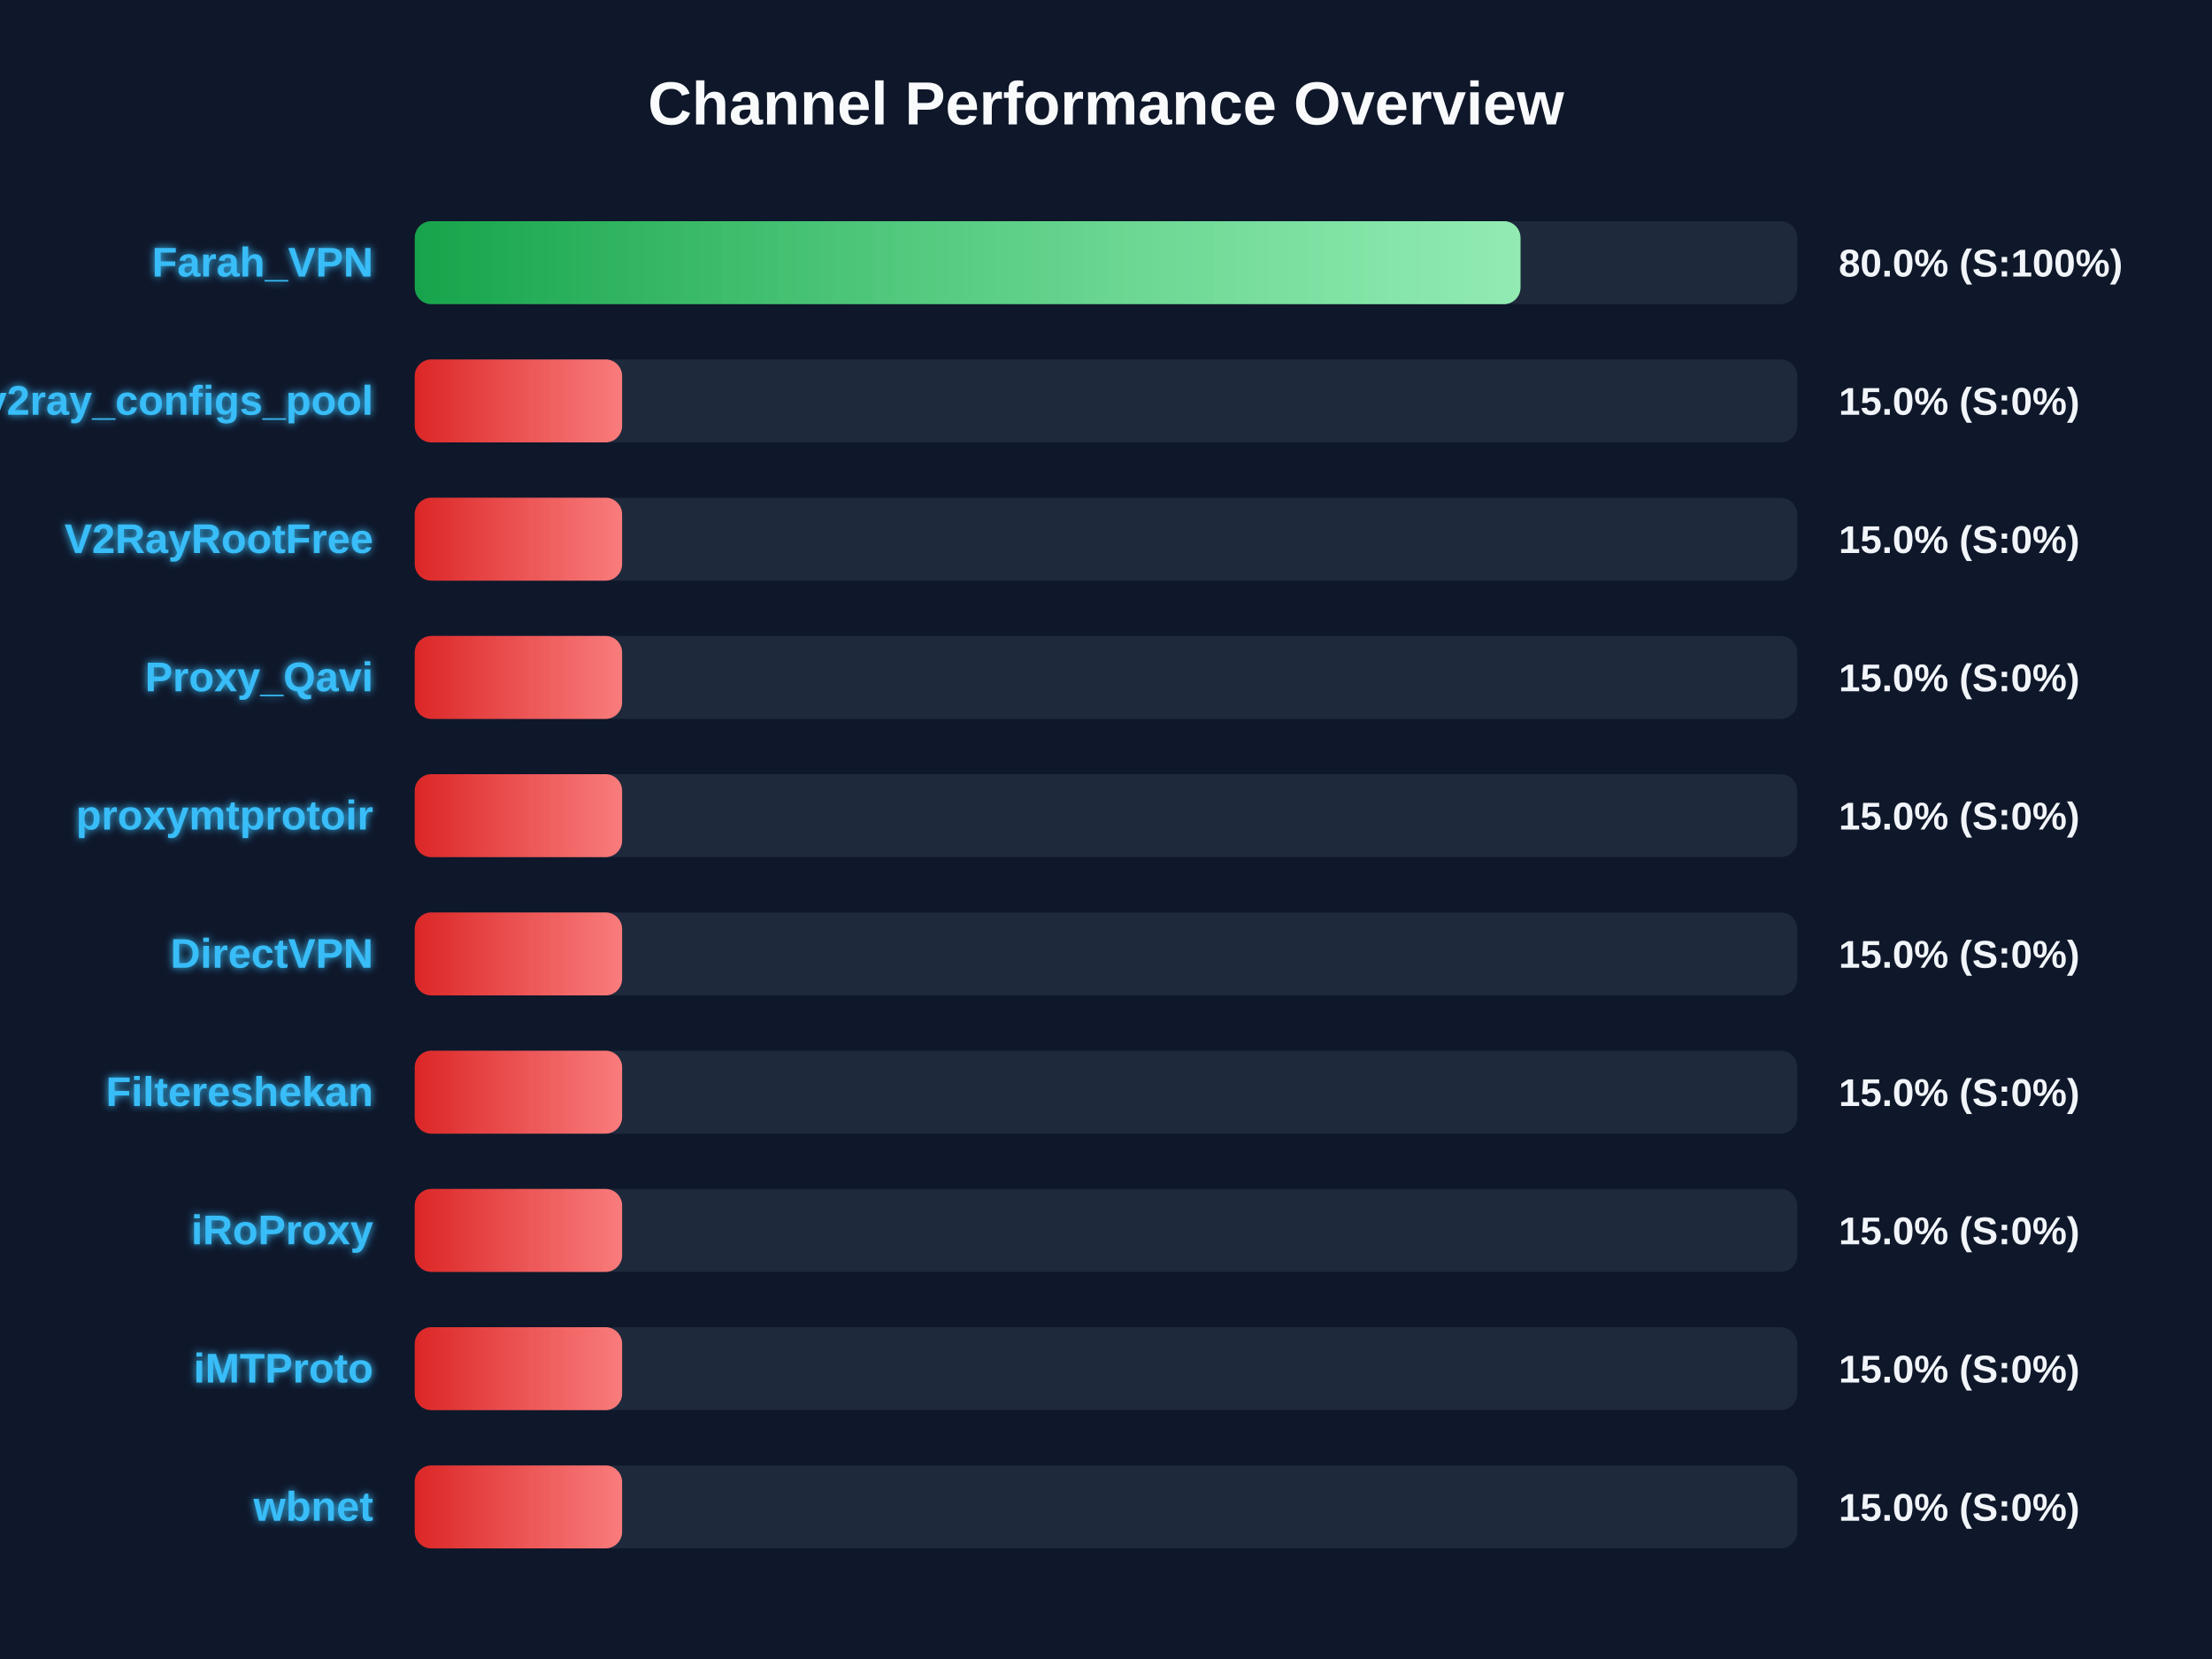
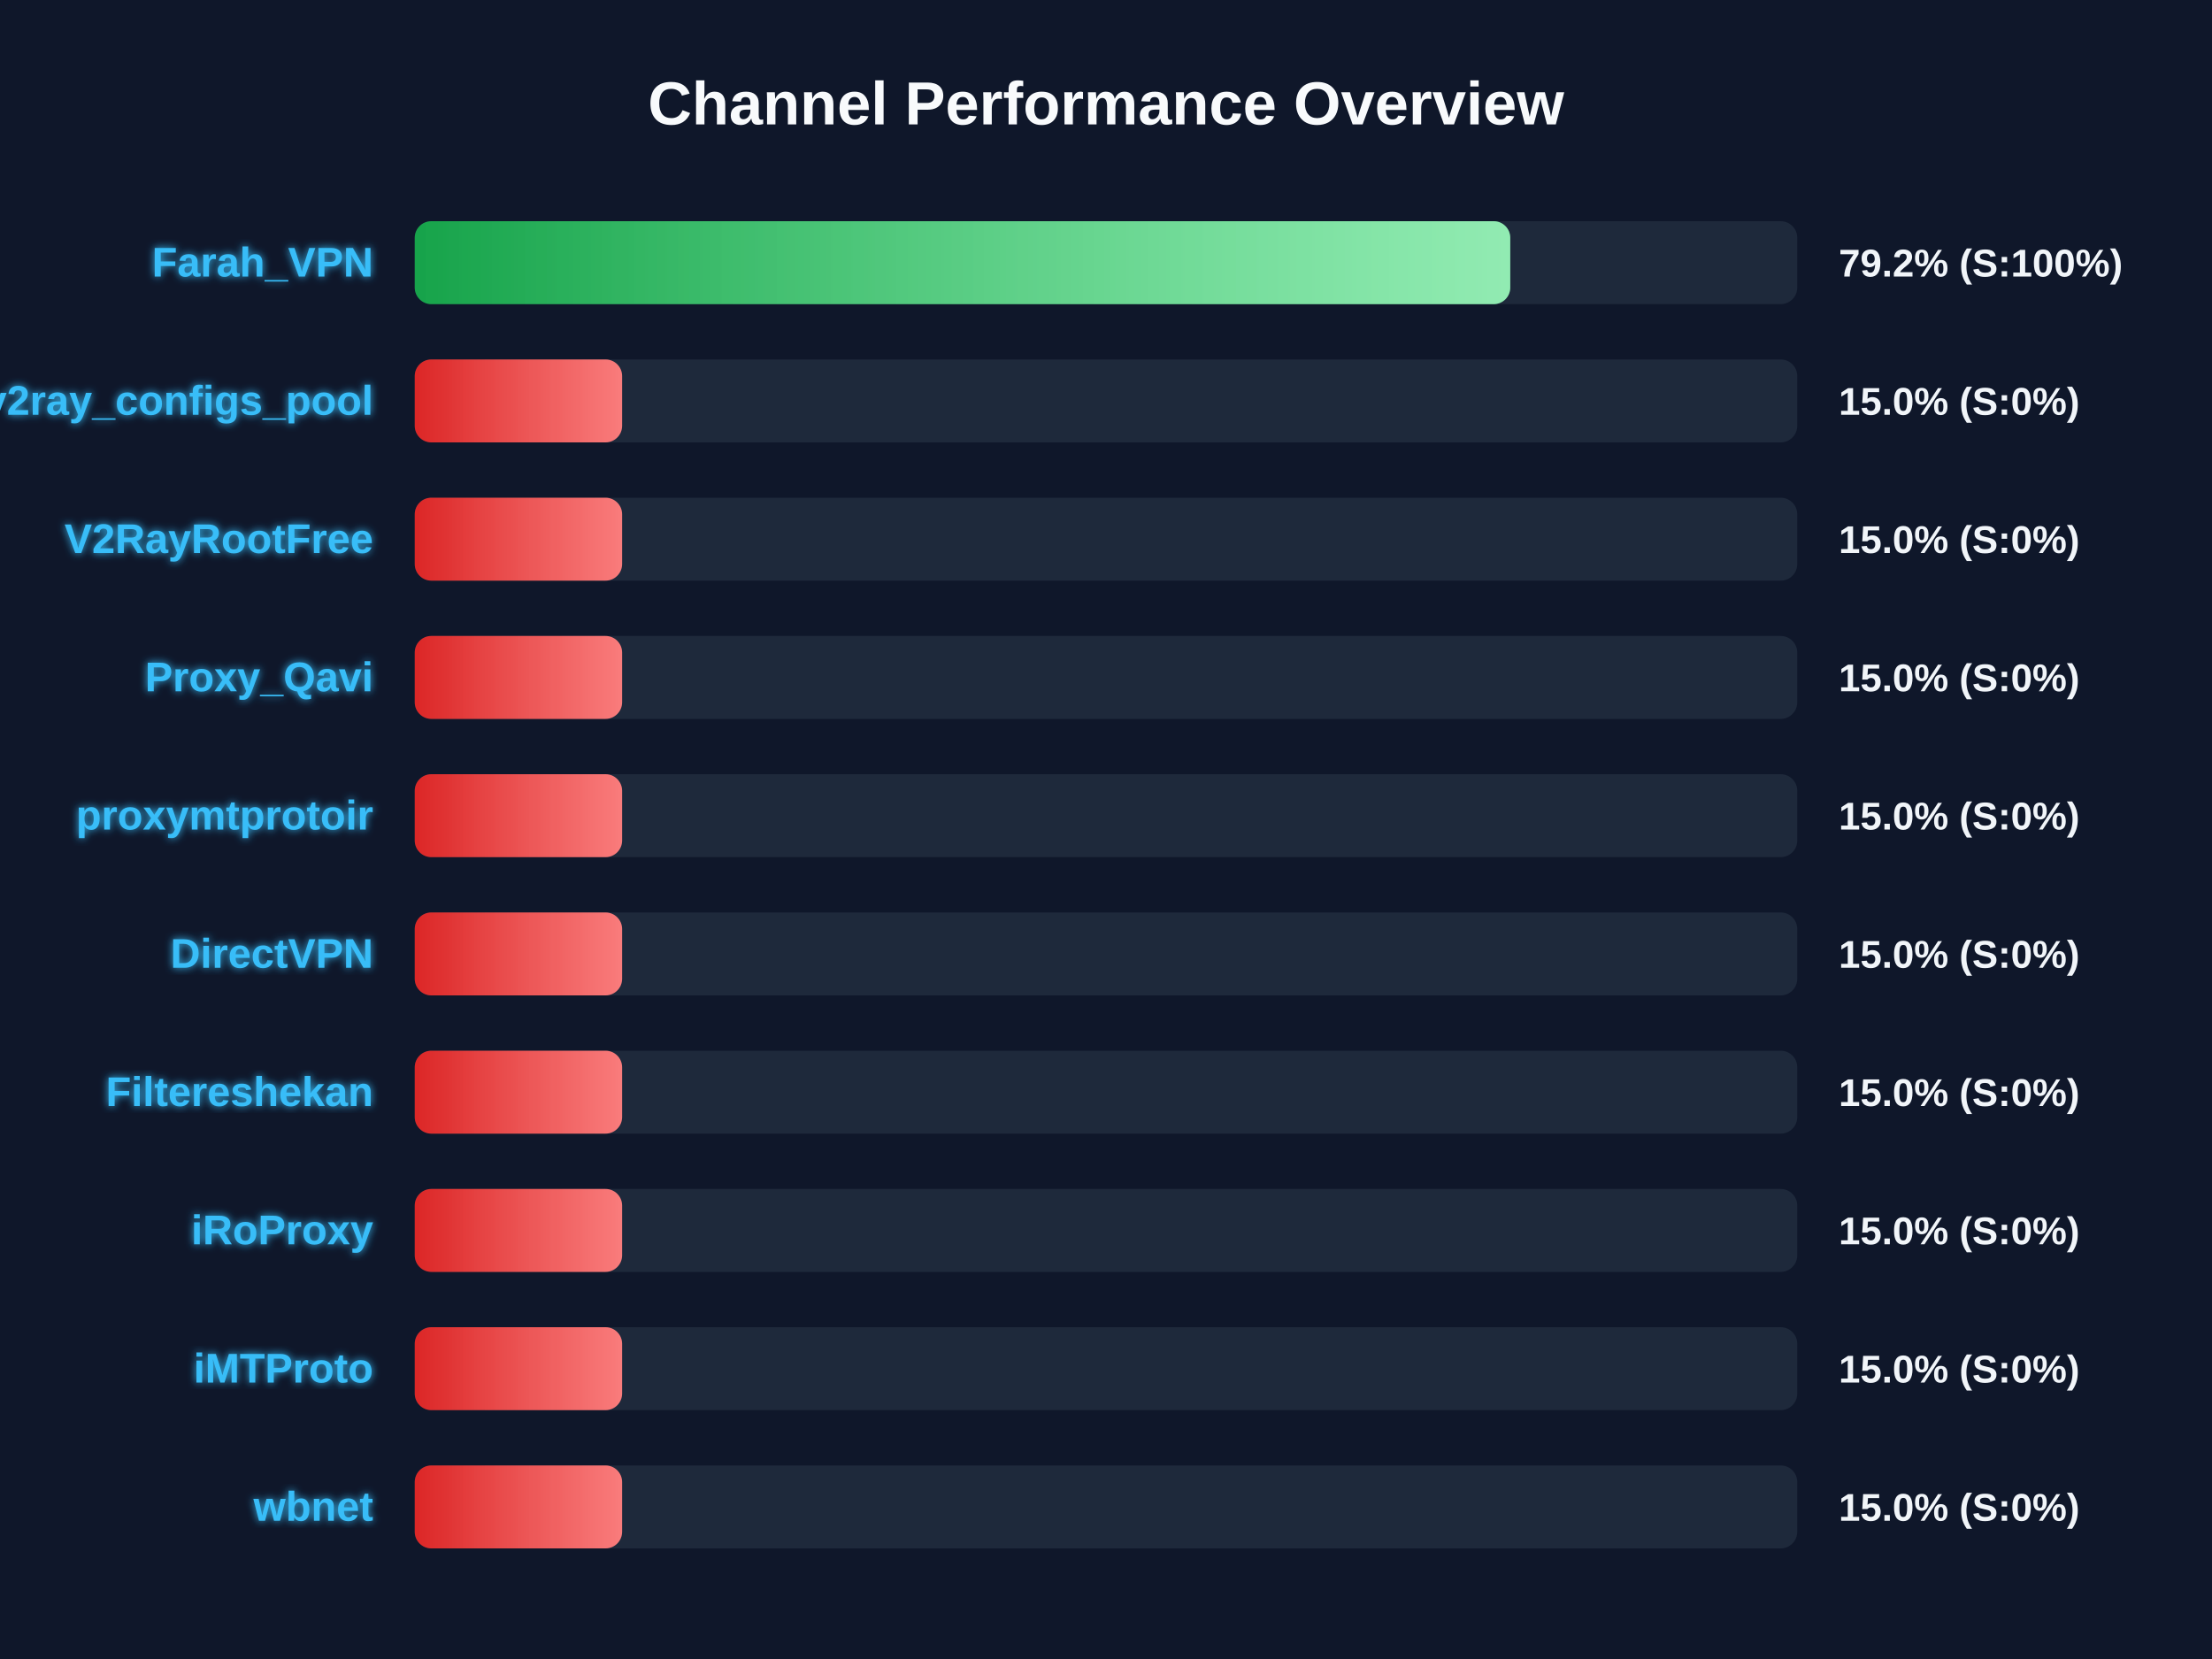
<svg xmlns="http://www.w3.org/2000/svg" width="800" height="600" version="1.1">
  <defs>
    <linearGradient id="grad-green" x1="0%" y1="0%" x2="100%" y2="0%">
      <stop offset="0%" stop-color="#16a34a" />
      <stop offset="100%" stop-color="#4ade80" />
    </linearGradient>
    <linearGradient id="grad-yellow" x1="0%" y1="0%" x2="100%" y2="0%">
      <stop offset="0%" stop-color="#ca8a04" />
      <stop offset="100%" stop-color="#fde047" />
    </linearGradient>
    <linearGradient id="grad-red" x1="0%" y1="0%" x2="100%" y2="0%">
      <stop offset="0%" stop-color="#dc2626" />
      <stop offset="100%" stop-color="#f87171" />
    </linearGradient>
    <linearGradient id="shimmer" x1="0%" y1="0%" x2="100%" y2="0%">
      <stop offset="0%" stop-color="rgba(255,255,255,0)" />
      <stop offset="50%" stop-color="rgba(255,255,255,0.4)" />
      <stop offset="100%" stop-color="rgba(255,255,255,0)" />
    </linearGradient>
    <filter id="glow" x="-20%" y="-20%" width="140%" height="140%">
      <feGaussianBlur stdDeviation="1.5" result="blur" />
      <feComposite in="SourceGraphic" in2="blur" operator="over" />
    </filter>
  </defs>
  <style>
        .bg-rect { fill: #0f172a; }
        .title { font: bold 22px 'Segoe UI', Arial, sans-serif; fill: #f8fafc; }
        .row { font: bold 15px 'Segoe UI', Arial, sans-serif; fill: #38bdf8; filter: url(#glow); }
        .score { font: bold 14px 'Segoe UI', Arial, sans-serif; fill: #f1f5f9; }
        @keyframes shimmer-anim {
            0% { transform: translateX(-100%); }
            100% { transform: translateX(200%); }
        }
        .shimmer-rect {
            animation: shimmer-anim 2.5s infinite linear;
        }
    </style>
  <rect width="100%" height="100%" class="bg-rect" />
  <text x="400" y="45" text-anchor="middle" class="title">Channel Performance Overview</text>
  <rect x="150" y="80" width="500" height="30" fill="#1e293b" rx="6" />
  <clipPath id="clip-0">
-     <rect x="150" y="80" width="399.9" height="30" rx="6" />
+     <rect x="150" y="80" width="396.2" height="30" rx="6" />
  </clipPath>
-   <rect x="150" y="80" width="399.9" height="30" fill="url(#grad-green)" rx="6" />
+   <rect x="150" y="80" width="396.2" height="30" fill="url(#grad-green)" rx="6" />
  <g clip-path="url(#clip-0)">
    <rect x="150" y="80" width="100%" height="30" fill="url(#shimmer)" class="shimmer-rect" />
  </g>
  <text x="135" y="100" text-anchor="end" class="row">Farah_VPN</text>
-   <text x="665" y="100" text-anchor="start" class="score">80.0% (S:100%)</text>
+   <text x="665" y="100" text-anchor="start" class="score">79.2% (S:100%)</text>
  <rect x="150" y="130" width="500" height="30" fill="#1e293b" rx="6" />
  <clipPath id="clip-1">
    <rect x="150" y="130" width="75.0" height="30" rx="6" />
  </clipPath>
  <rect x="150" y="130" width="75.0" height="30" fill="url(#grad-red)" rx="6" />
  <g clip-path="url(#clip-1)">
    <rect x="150" y="130" width="100%" height="30" fill="url(#shimmer)" class="shimmer-rect" />
  </g>
  <text x="135" y="150" text-anchor="end" class="row">v2ray_configs_pool</text>
  <text x="665" y="150" text-anchor="start" class="score">15.0% (S:0%)</text>
  <rect x="150" y="180" width="500" height="30" fill="#1e293b" rx="6" />
  <clipPath id="clip-2">
    <rect x="150" y="180" width="75.0" height="30" rx="6" />
  </clipPath>
  <rect x="150" y="180" width="75.0" height="30" fill="url(#grad-red)" rx="6" />
  <g clip-path="url(#clip-2)">
    <rect x="150" y="180" width="100%" height="30" fill="url(#shimmer)" class="shimmer-rect" />
  </g>
  <text x="135" y="200" text-anchor="end" class="row">V2RayRootFree</text>
  <text x="665" y="200" text-anchor="start" class="score">15.0% (S:0%)</text>
  <rect x="150" y="230" width="500" height="30" fill="#1e293b" rx="6" />
  <clipPath id="clip-3">
    <rect x="150" y="230" width="75.0" height="30" rx="6" />
  </clipPath>
  <rect x="150" y="230" width="75.0" height="30" fill="url(#grad-red)" rx="6" />
  <g clip-path="url(#clip-3)">
    <rect x="150" y="230" width="100%" height="30" fill="url(#shimmer)" class="shimmer-rect" />
  </g>
  <text x="135" y="250" text-anchor="end" class="row">Proxy_Qavi</text>
  <text x="665" y="250" text-anchor="start" class="score">15.0% (S:0%)</text>
  <rect x="150" y="280" width="500" height="30" fill="#1e293b" rx="6" />
  <clipPath id="clip-4">
    <rect x="150" y="280" width="75.0" height="30" rx="6" />
  </clipPath>
  <rect x="150" y="280" width="75.0" height="30" fill="url(#grad-red)" rx="6" />
  <g clip-path="url(#clip-4)">
    <rect x="150" y="280" width="100%" height="30" fill="url(#shimmer)" class="shimmer-rect" />
  </g>
  <text x="135" y="300" text-anchor="end" class="row">proxymtprotoir</text>
  <text x="665" y="300" text-anchor="start" class="score">15.0% (S:0%)</text>
  <rect x="150" y="330" width="500" height="30" fill="#1e293b" rx="6" />
  <clipPath id="clip-5">
    <rect x="150" y="330" width="75.0" height="30" rx="6" />
  </clipPath>
  <rect x="150" y="330" width="75.0" height="30" fill="url(#grad-red)" rx="6" />
  <g clip-path="url(#clip-5)">
    <rect x="150" y="330" width="100%" height="30" fill="url(#shimmer)" class="shimmer-rect" />
  </g>
  <text x="135" y="350" text-anchor="end" class="row">DirectVPN</text>
  <text x="665" y="350" text-anchor="start" class="score">15.0% (S:0%)</text>
  <rect x="150" y="380" width="500" height="30" fill="#1e293b" rx="6" />
  <clipPath id="clip-6">
    <rect x="150" y="380" width="75.0" height="30" rx="6" />
  </clipPath>
  <rect x="150" y="380" width="75.0" height="30" fill="url(#grad-red)" rx="6" />
  <g clip-path="url(#clip-6)">
    <rect x="150" y="380" width="100%" height="30" fill="url(#shimmer)" class="shimmer-rect" />
  </g>
  <text x="135" y="400" text-anchor="end" class="row">Filtereshekan</text>
  <text x="665" y="400" text-anchor="start" class="score">15.0% (S:0%)</text>
  <rect x="150" y="430" width="500" height="30" fill="#1e293b" rx="6" />
  <clipPath id="clip-7">
    <rect x="150" y="430" width="75.0" height="30" rx="6" />
  </clipPath>
  <rect x="150" y="430" width="75.0" height="30" fill="url(#grad-red)" rx="6" />
  <g clip-path="url(#clip-7)">
    <rect x="150" y="430" width="100%" height="30" fill="url(#shimmer)" class="shimmer-rect" />
  </g>
  <text x="135" y="450" text-anchor="end" class="row">iRoProxy</text>
  <text x="665" y="450" text-anchor="start" class="score">15.0% (S:0%)</text>
  <rect x="150" y="480" width="500" height="30" fill="#1e293b" rx="6" />
  <clipPath id="clip-8">
    <rect x="150" y="480" width="75.0" height="30" rx="6" />
  </clipPath>
  <rect x="150" y="480" width="75.0" height="30" fill="url(#grad-red)" rx="6" />
  <g clip-path="url(#clip-8)">
    <rect x="150" y="480" width="100%" height="30" fill="url(#shimmer)" class="shimmer-rect" />
  </g>
  <text x="135" y="500" text-anchor="end" class="row">iMTProto</text>
  <text x="665" y="500" text-anchor="start" class="score">15.0% (S:0%)</text>
  <rect x="150" y="530" width="500" height="30" fill="#1e293b" rx="6" />
  <clipPath id="clip-9">
    <rect x="150" y="530" width="75.0" height="30" rx="6" />
  </clipPath>
  <rect x="150" y="530" width="75.0" height="30" fill="url(#grad-red)" rx="6" />
  <g clip-path="url(#clip-9)">
    <rect x="150" y="530" width="100%" height="30" fill="url(#shimmer)" class="shimmer-rect" />
  </g>
  <text x="135" y="550" text-anchor="end" class="row">wbnet</text>
  <text x="665" y="550" text-anchor="start" class="score">15.0% (S:0%)</text>
</svg>
